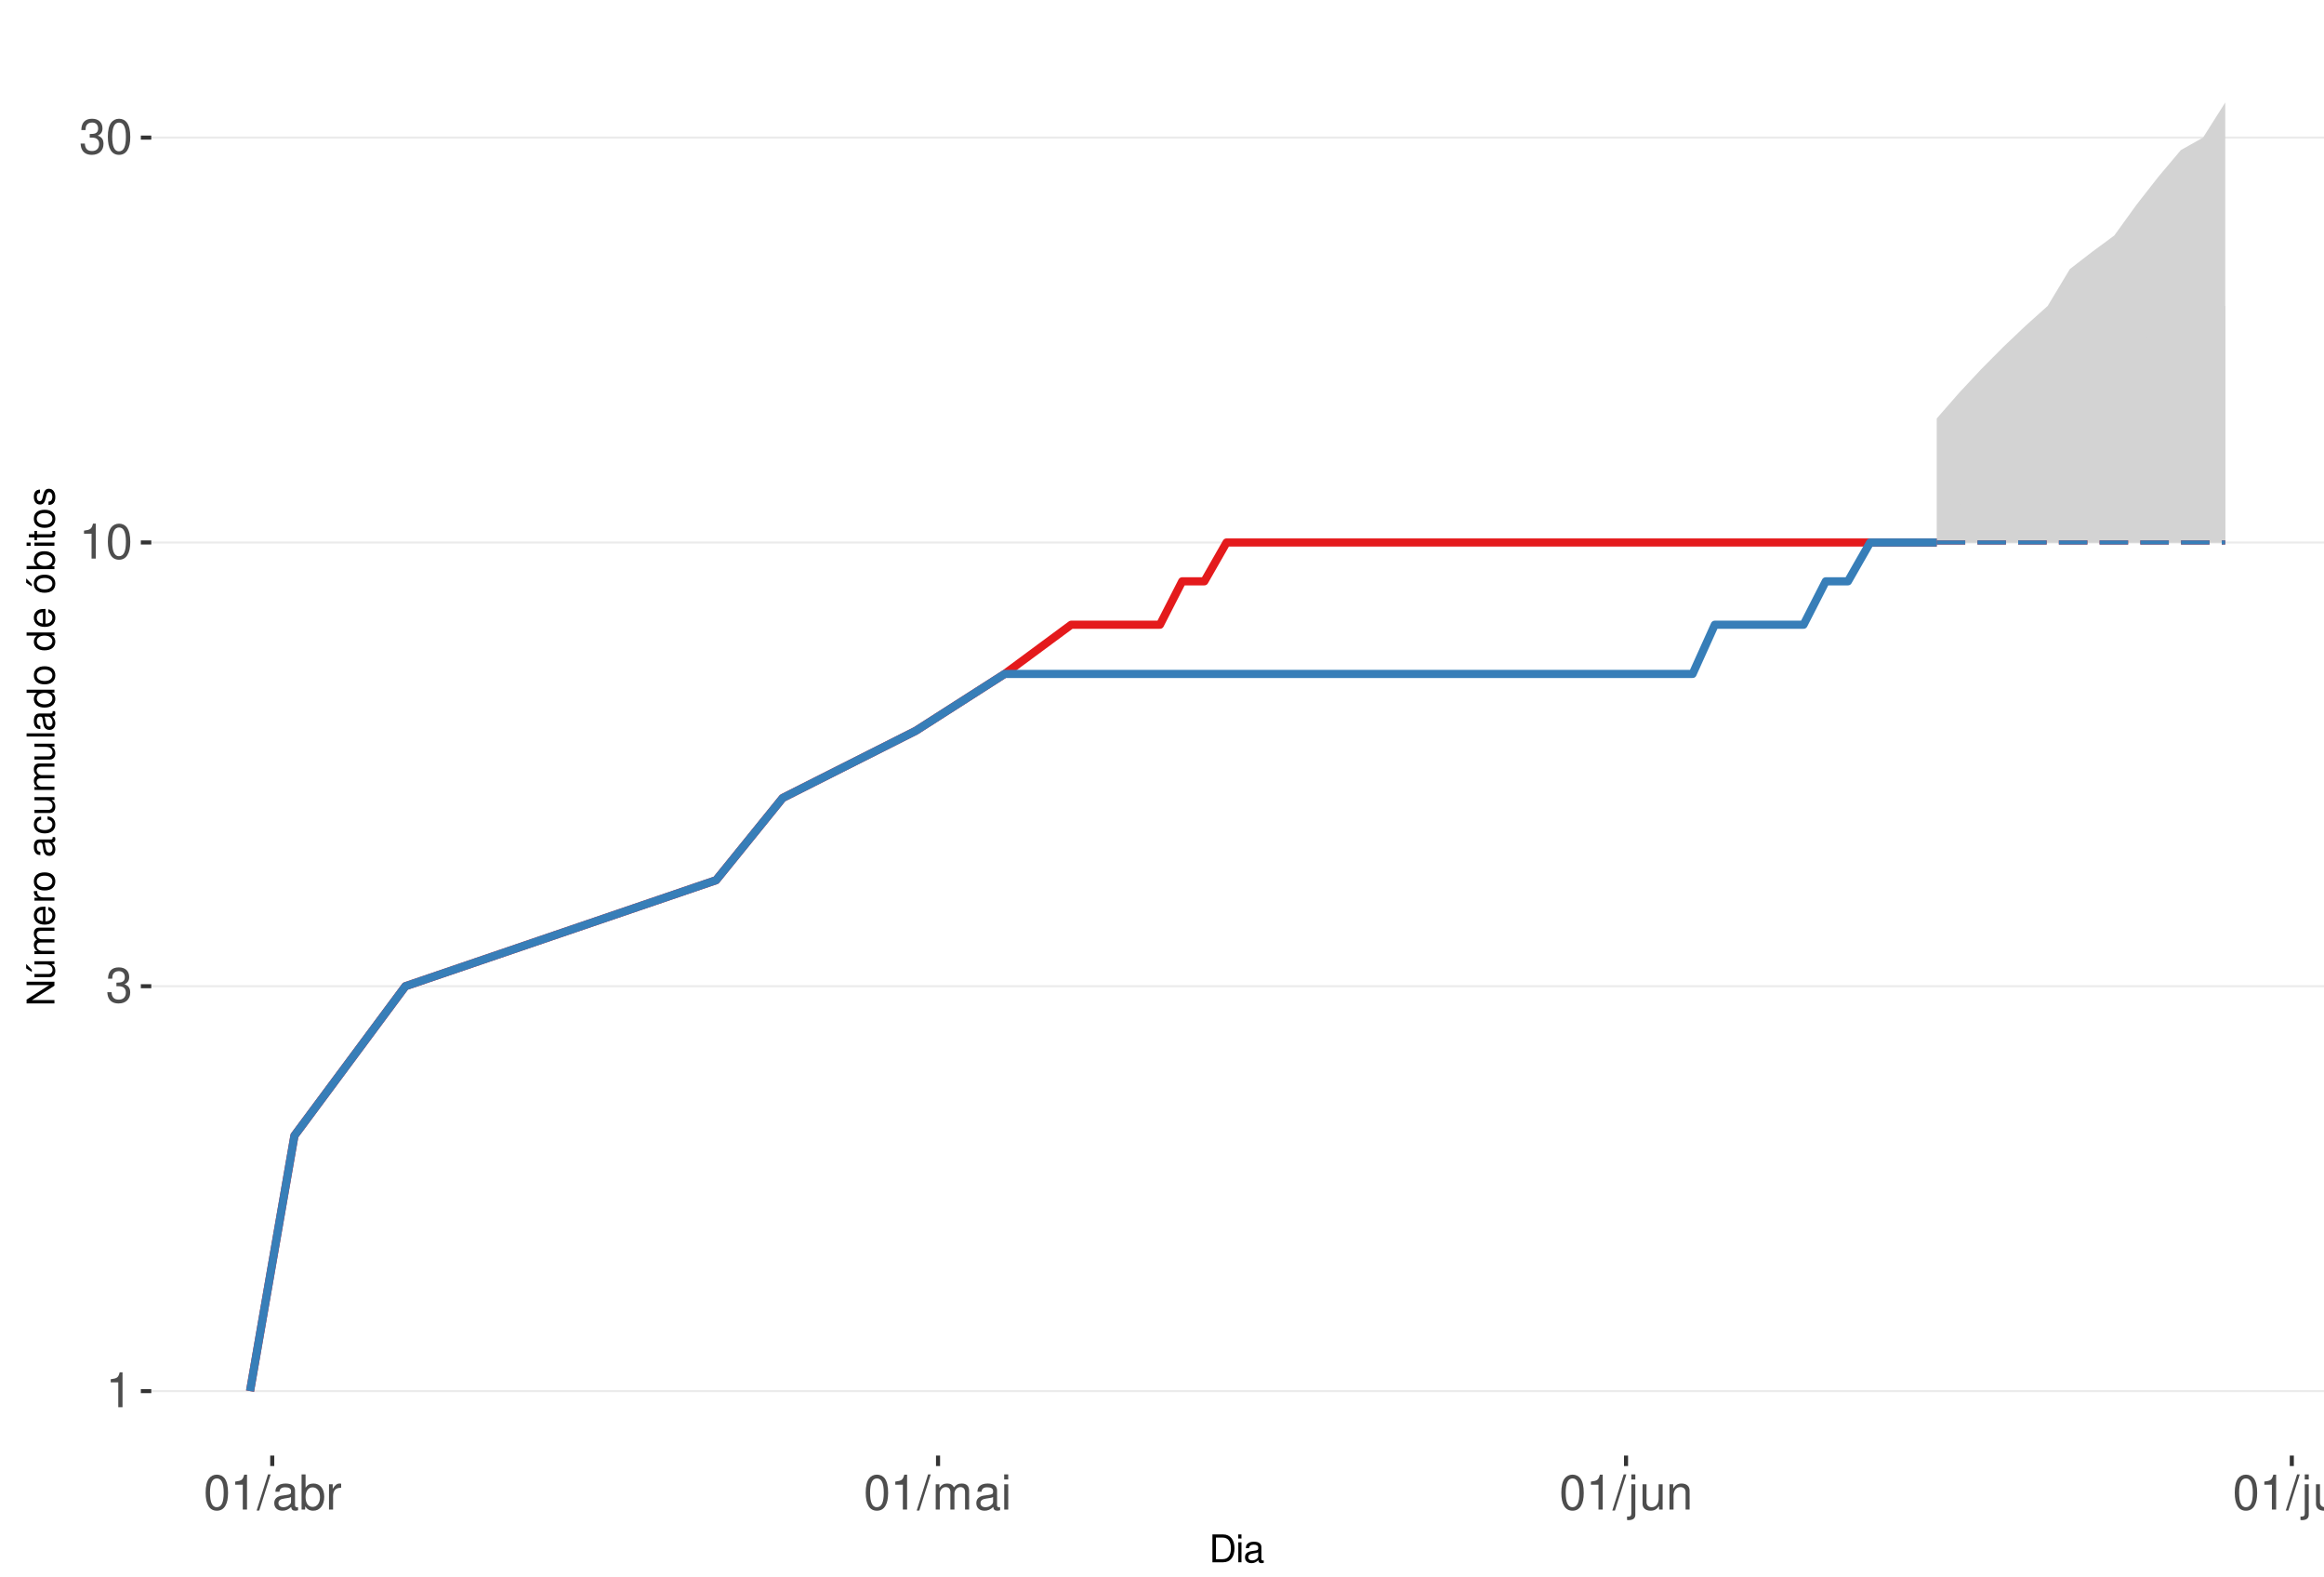
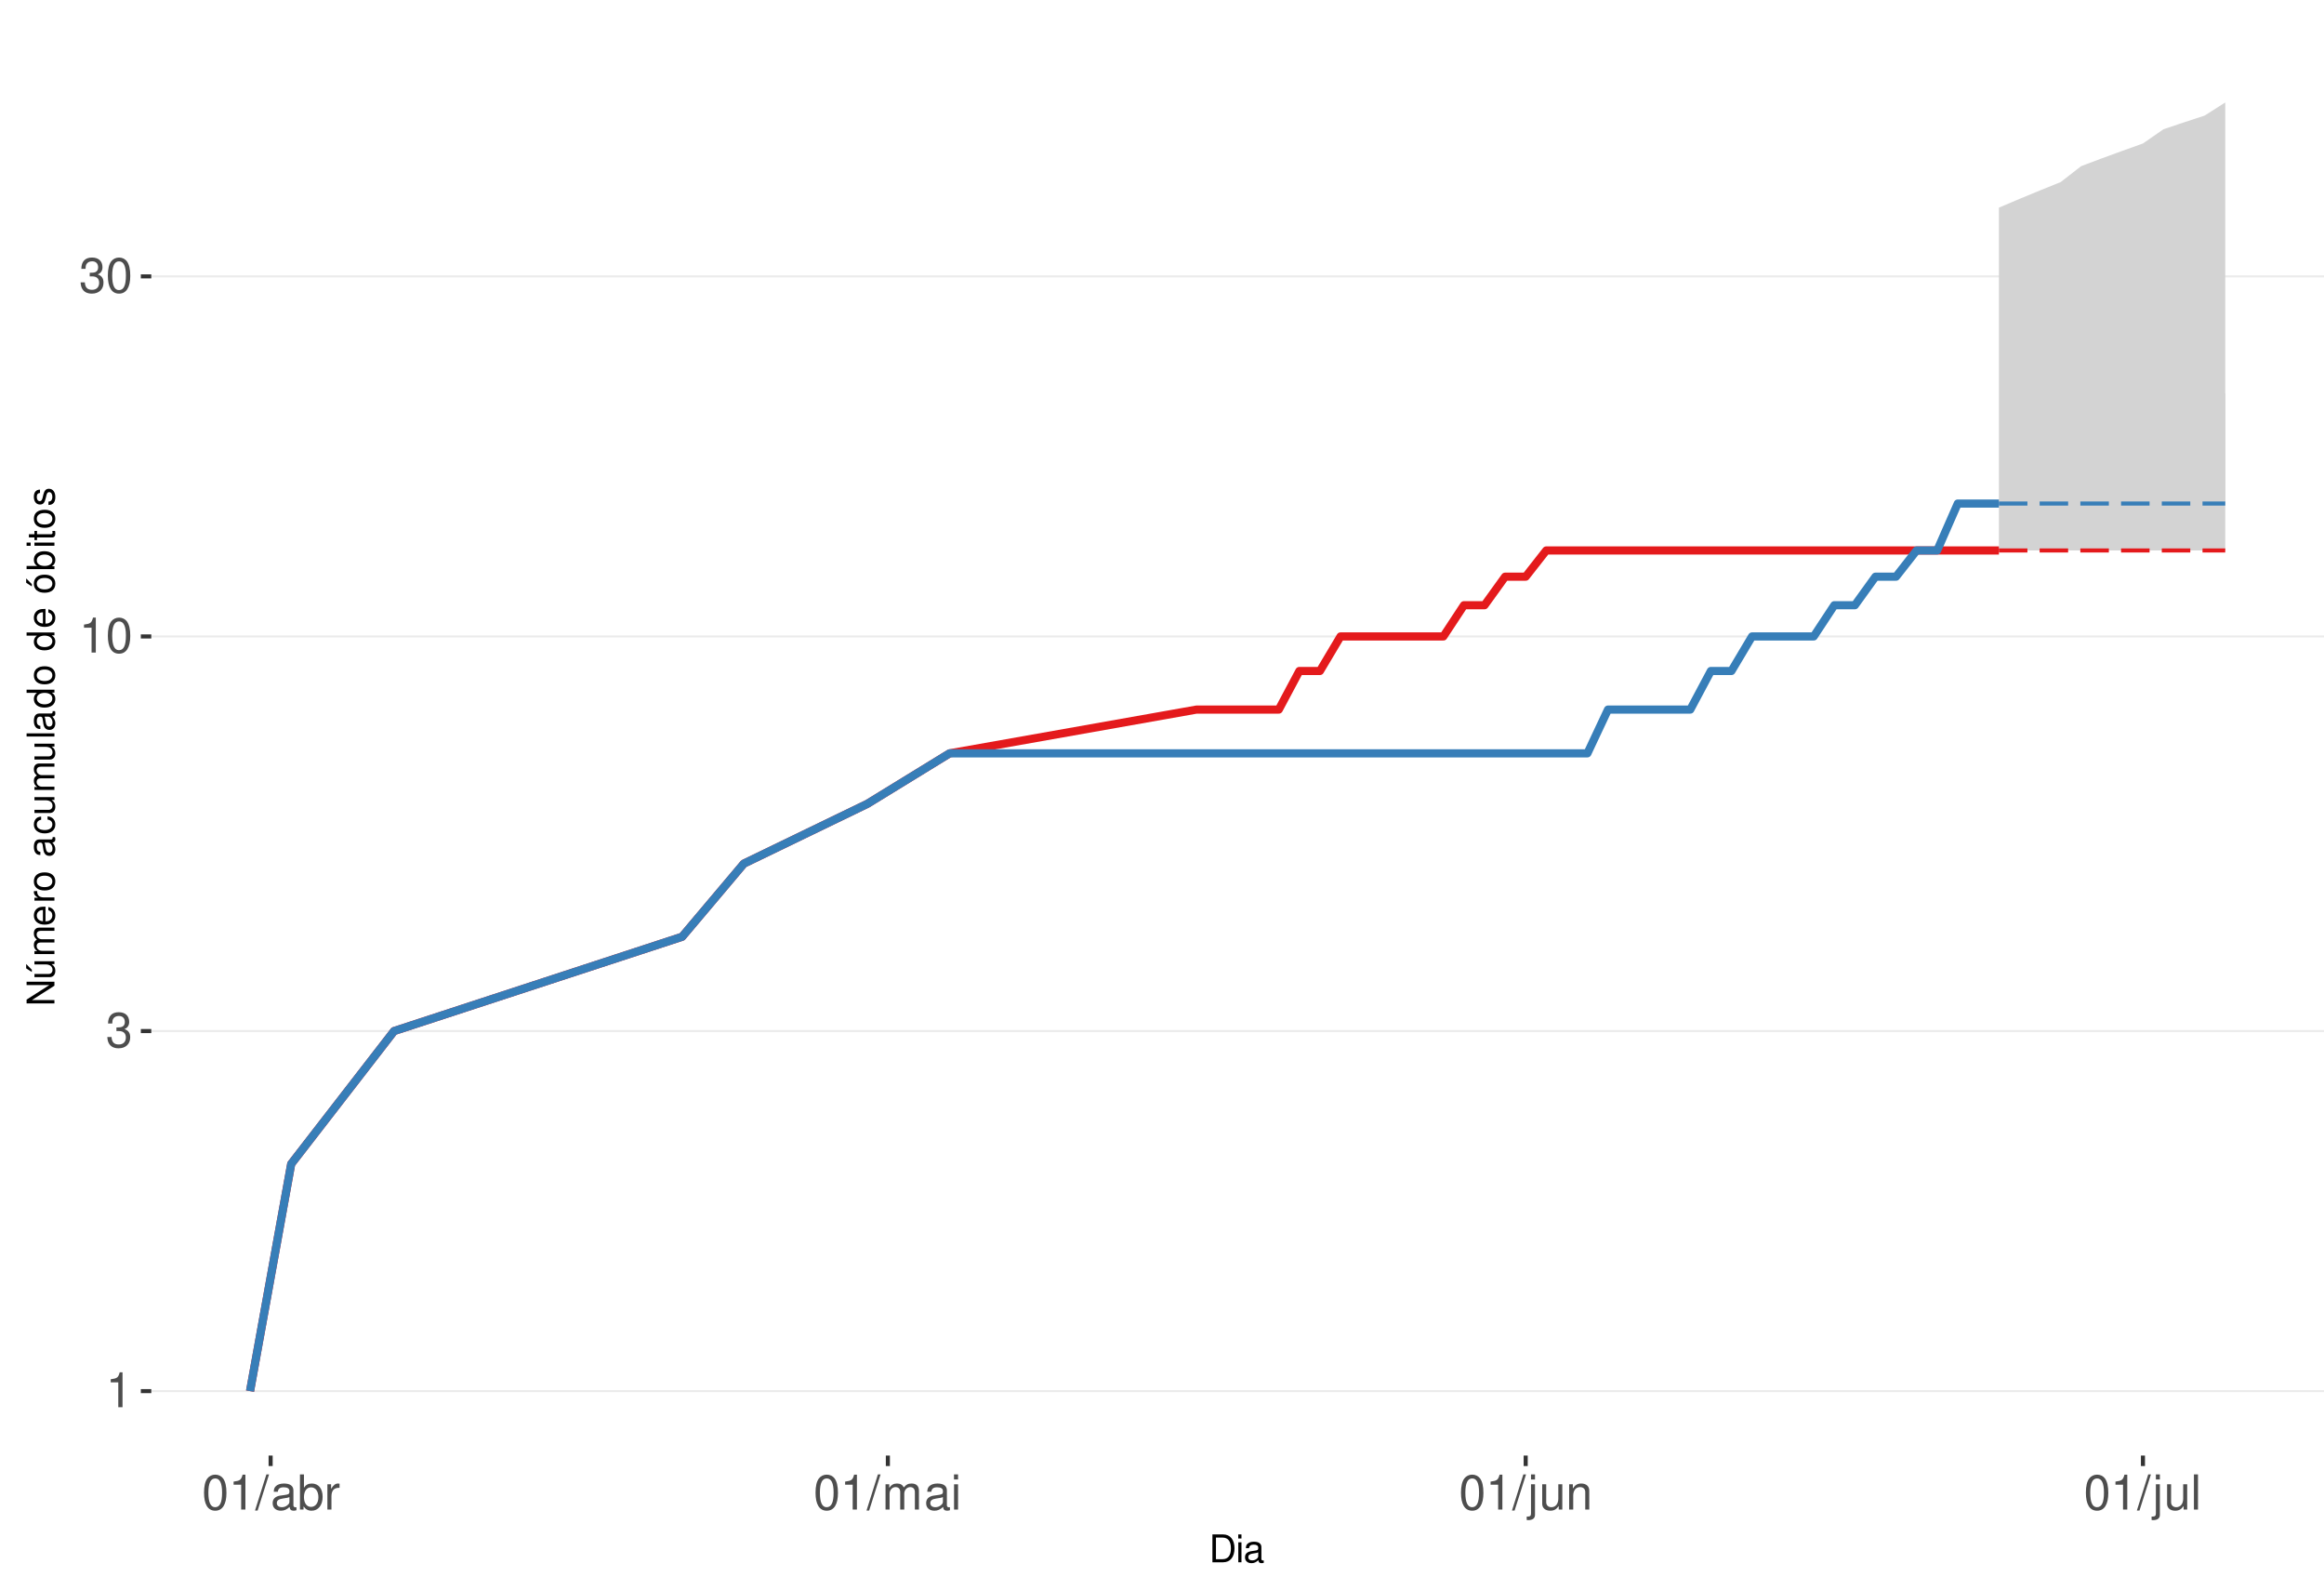
<svg xmlns="http://www.w3.org/2000/svg" xmlns:xlink="http://www.w3.org/1999/xlink" width="609pt" height="413pt" viewBox="0 0 609 413" version="1.1">
  <defs>
    <g>
      <symbol overflow="visible" id="glyph0-0">
        <path style="stroke:none;" d="" />
      </symbol>
      <symbol overflow="visible" id="glyph0-1">
        <path style="stroke:none;" d="M 3.281 -6.516 L 3.281 0 L 4.391 0 L 4.391 -9.156 L 3.656 -9.156 C 3.266 -7.75 3.016 -7.562 1.297 -7.328 L 1.297 -6.516 Z M 3.281 -6.516 " />
      </symbol>
      <symbol overflow="visible" id="glyph0-2">
        <path style="stroke:none;" d="M 2.797 -4.219 L 3.406 -4.219 C 4.625 -4.219 5.266 -3.641 5.266 -2.547 C 5.266 -1.391 4.562 -0.703 3.422 -0.703 C 2.188 -0.703 1.594 -1.312 1.516 -2.656 L 0.406 -2.656 C 0.453 -1.922 0.578 -1.438 0.797 -1.031 C 1.266 -0.156 2.141 0.297 3.359 0.297 C 5.219 0.297 6.406 -0.828 6.406 -2.562 C 6.406 -3.719 5.969 -4.359 4.891 -4.734 C 5.719 -5.078 6.141 -5.703 6.141 -6.625 C 6.141 -8.203 5.109 -9.156 3.406 -9.156 C 1.594 -9.156 0.625 -8.141 0.594 -6.203 L 1.703 -6.203 C 1.719 -6.766 1.766 -7.078 1.906 -7.359 C 2.172 -7.875 2.719 -8.172 3.422 -8.172 C 4.406 -8.172 5 -7.578 5 -6.594 C 5 -5.953 4.766 -5.562 4.281 -5.344 C 3.969 -5.219 3.562 -5.156 2.797 -5.156 Z M 2.797 -4.219 " />
      </symbol>
      <symbol overflow="visible" id="glyph0-3">
        <path style="stroke:none;" d="M 3.484 -9.156 C 2.641 -9.156 1.891 -8.766 1.422 -8.156 C 0.828 -7.344 0.547 -6.125 0.547 -4.422 C 0.547 -1.344 1.562 0.297 3.484 0.297 C 5.375 0.297 6.422 -1.344 6.422 -4.359 C 6.422 -6.125 6.141 -7.312 5.547 -8.156 C 5.078 -8.781 4.328 -9.156 3.484 -9.156 Z M 3.484 -8.156 C 4.688 -8.156 5.281 -6.938 5.281 -4.453 C 5.281 -1.844 4.703 -0.625 3.453 -0.625 C 2.281 -0.625 1.688 -1.891 1.688 -4.422 C 1.688 -6.938 2.281 -8.156 3.484 -8.156 Z M 3.484 -8.156 " />
      </symbol>
      <symbol overflow="visible" id="glyph0-4">
        <path style="stroke:none;" d="M 2.891 -9.219 L -0.094 0.25 L 0.594 0.25 L 3.594 -9.219 Z M 2.891 -9.219 " />
      </symbol>
      <symbol overflow="visible" id="glyph0-5">
        <path style="stroke:none;" d="M 6.766 -0.625 C 6.656 -0.594 6.609 -0.594 6.547 -0.594 C 6.172 -0.594 5.969 -0.781 5.969 -1.109 L 5.969 -5.016 C 5.969 -6.188 5.109 -6.828 3.484 -6.828 C 2.5 -6.828 1.734 -6.547 1.281 -6.047 C 0.969 -5.703 0.844 -5.328 0.828 -4.672 L 1.891 -4.672 C 1.969 -5.484 2.453 -5.844 3.438 -5.844 C 4.406 -5.844 4.922 -5.5 4.922 -4.859 L 4.922 -4.578 C 4.906 -4.125 4.688 -3.969 3.828 -3.844 C 2.328 -3.656 2.094 -3.609 1.703 -3.438 C 0.922 -3.109 0.531 -2.531 0.531 -1.672 C 0.531 -0.469 1.359 0.297 2.703 0.297 C 3.547 0.297 4.219 0 4.969 -0.688 C 5.031 0 5.359 0.297 6.047 0.297 C 6.281 0.297 6.422 0.266 6.766 0.172 Z M 4.922 -2.094 C 4.922 -1.734 4.828 -1.516 4.5 -1.234 C 4.078 -0.828 3.562 -0.625 2.938 -0.625 C 2.109 -0.625 1.625 -1.031 1.625 -1.703 C 1.625 -2.391 2.094 -2.75 3.234 -2.906 C 4.359 -3.062 4.562 -3.109 4.922 -3.281 Z M 4.922 -2.094 " />
      </symbol>
      <symbol overflow="visible" id="glyph0-6">
        <path style="stroke:none;" d="M 0.688 -9.219 L 0.688 0 L 1.625 0 L 1.625 -0.844 C 2.141 -0.078 2.812 0.297 3.734 0.297 C 5.484 0.297 6.625 -1.141 6.625 -3.344 C 6.625 -5.5 5.547 -6.828 3.781 -6.828 C 2.875 -6.828 2.234 -6.484 1.734 -5.734 L 1.734 -9.219 Z M 3.578 -5.828 C 4.766 -5.828 5.516 -4.812 5.516 -3.234 C 5.516 -1.719 4.734 -0.703 3.578 -0.703 C 2.453 -0.703 1.734 -1.703 1.734 -3.266 C 1.734 -4.828 2.453 -5.828 3.578 -5.828 Z M 3.578 -5.828 " />
      </symbol>
      <symbol overflow="visible" id="glyph0-7">
        <path style="stroke:none;" d="M 0.875 -6.625 L 0.875 0 L 1.938 0 L 1.938 -3.438 C 1.953 -5.031 2.609 -5.75 4.062 -5.703 L 4.062 -6.781 C 3.891 -6.812 3.781 -6.828 3.656 -6.828 C 2.969 -6.828 2.453 -6.422 1.844 -5.422 L 1.844 -6.625 Z M 0.875 -6.625 " />
      </symbol>
      <symbol overflow="visible" id="glyph0-8">
        <path style="stroke:none;" d="M 0.891 -6.625 L 0.891 0 L 1.953 0 L 1.953 -4.156 C 1.953 -5.125 2.641 -5.891 3.5 -5.891 C 4.297 -5.891 4.734 -5.422 4.734 -4.562 L 4.734 0 L 5.797 0 L 5.797 -4.156 C 5.797 -5.125 6.5 -5.891 7.359 -5.891 C 8.125 -5.891 8.578 -5.406 8.578 -4.562 L 8.578 0 L 9.641 0 L 9.641 -4.969 C 9.641 -6.156 8.953 -6.828 7.719 -6.828 C 6.828 -6.828 6.297 -6.562 5.688 -5.812 C 5.297 -6.516 4.766 -6.828 3.891 -6.828 C 3.016 -6.828 2.422 -6.5 1.859 -5.688 L 1.859 -6.625 Z M 0.891 -6.625 " />
      </symbol>
      <symbol overflow="visible" id="glyph0-9">
        <path style="stroke:none;" d="M 1.891 -6.625 L 0.844 -6.625 L 0.844 0 L 1.891 0 Z M 1.891 -9.219 L 0.828 -9.219 L 0.828 -7.891 L 1.891 -7.891 Z M 1.891 -9.219 " />
      </symbol>
      <symbol overflow="visible" id="glyph0-10">
        <path style="stroke:none;" d="M 0.891 -6.625 L 0.891 0.969 C 0.891 1.625 0.688 1.828 0.031 1.828 C -0.047 1.828 -0.094 1.828 -0.234 1.828 L -0.234 2.719 C -0.094 2.75 -0.031 2.766 0.125 2.766 C 1.312 2.766 1.938 2.297 1.938 1.375 L 1.938 -6.625 Z M 1.938 -9.219 L 0.891 -9.219 L 0.891 -7.891 L 1.938 -7.891 Z M 1.938 -9.219 " />
      </symbol>
      <symbol overflow="visible" id="glyph0-11">
        <path style="stroke:none;" d="M 6.094 0 L 6.094 -6.625 L 5.047 -6.625 L 5.047 -2.875 C 5.047 -1.516 4.344 -0.625 3.234 -0.625 C 2.406 -0.625 1.875 -1.141 1.875 -1.938 L 1.875 -6.625 L 0.828 -6.625 L 0.828 -1.516 C 0.828 -0.422 1.641 0.297 2.938 0.297 C 3.906 0.297 4.531 -0.047 5.156 -0.922 L 5.156 0 Z M 6.094 0 " />
      </symbol>
      <symbol overflow="visible" id="glyph0-12">
        <path style="stroke:none;" d="M 0.891 -6.625 L 0.891 0 L 1.953 0 L 1.953 -3.656 C 1.953 -5.016 2.656 -5.891 3.75 -5.891 C 4.578 -5.891 5.109 -5.391 5.109 -4.594 L 5.109 0 L 6.156 0 L 6.156 -5.016 C 6.156 -6.109 5.344 -6.828 4.062 -6.828 C 3.078 -6.828 2.438 -6.438 1.859 -5.516 L 1.859 -6.625 Z M 0.891 -6.625 " />
      </symbol>
      <symbol overflow="visible" id="glyph0-13">
        <path style="stroke:none;" d="M 1.922 -9.219 L 0.859 -9.219 L 0.859 0 L 1.922 0 Z M 1.922 -9.219 " />
      </symbol>
      <symbol overflow="visible" id="glyph1-0">
        <path style="stroke:none;" d="" />
      </symbol>
      <symbol overflow="visible" id="glyph1-1">
        <path style="stroke:none;" d="M 0.891 0 L 3.703 0 C 5.547 0 6.672 -1.375 6.672 -3.656 C 6.672 -5.906 5.547 -7.297 3.703 -7.297 L 0.891 -7.297 Z M 1.812 -0.812 L 1.812 -6.469 L 3.547 -6.469 C 4.984 -6.469 5.734 -5.5 5.734 -3.641 C 5.734 -1.797 4.984 -0.812 3.547 -0.812 Z M 1.812 -0.812 " />
      </symbol>
      <symbol overflow="visible" id="glyph1-2">
        <path style="stroke:none;" d="M 1.5 -5.234 L 0.672 -5.234 L 0.672 0 L 1.5 0 Z M 1.5 -7.297 L 0.656 -7.297 L 0.656 -6.234 L 1.5 -6.234 Z M 1.5 -7.297 " />
      </symbol>
      <symbol overflow="visible" id="glyph1-3">
        <path style="stroke:none;" d="M 5.344 -0.484 C 5.266 -0.469 5.219 -0.469 5.172 -0.469 C 4.875 -0.469 4.719 -0.625 4.719 -0.875 L 4.719 -3.953 C 4.719 -4.891 4.047 -5.391 2.75 -5.391 C 1.984 -5.391 1.375 -5.172 1.016 -4.781 C 0.766 -4.516 0.672 -4.203 0.656 -3.688 L 1.484 -3.688 C 1.562 -4.328 1.938 -4.625 2.719 -4.625 C 3.484 -4.625 3.891 -4.344 3.891 -3.844 L 3.891 -3.625 C 3.875 -3.266 3.703 -3.125 3.016 -3.047 C 1.844 -2.891 1.656 -2.844 1.344 -2.719 C 0.734 -2.453 0.422 -2 0.422 -1.312 C 0.422 -0.375 1.078 0.234 2.141 0.234 C 2.797 0.234 3.328 0 3.922 -0.547 C 3.984 0 4.234 0.234 4.781 0.234 C 4.953 0.234 5.062 0.203 5.344 0.141 Z M 3.891 -1.656 C 3.891 -1.375 3.812 -1.203 3.562 -0.969 C 3.219 -0.656 2.812 -0.5 2.312 -0.5 C 1.672 -0.5 1.297 -0.812 1.297 -1.344 C 1.297 -1.891 1.656 -2.172 2.547 -2.297 C 3.438 -2.422 3.609 -2.453 3.891 -2.594 Z M 3.891 -1.656 " />
      </symbol>
      <symbol overflow="visible" id="glyph2-0">
        <path style="stroke:none;" d="" />
      </symbol>
      <symbol overflow="visible" id="glyph2-1">
        <path style="stroke:none;" d="M -7.297 -6.453 L -7.297 -5.578 L -1.328 -5.578 L -7.297 -1.766 L -7.297 -0.766 L 0 -0.766 L 0 -1.641 L -5.906 -1.641 L 0 -5.406 L 0 -6.453 Z M -7.297 -6.453 " />
      </symbol>
      <symbol overflow="visible" id="glyph2-2">
        <path style="stroke:none;" d="M 0 -4.812 L -5.234 -4.812 L -5.234 -3.984 L -2.266 -3.984 C -1.203 -3.984 -0.5 -3.438 -0.5 -2.562 C -0.5 -1.906 -0.906 -1.484 -1.531 -1.484 L -5.234 -1.484 L -5.234 -0.656 L -1.203 -0.656 C -0.328 -0.656 0.234 -1.297 0.234 -2.312 C 0.234 -3.094 -0.047 -3.578 -0.734 -4.062 L 0 -4.062 Z M -7.406 -2.953 L -5.922 -2 L -5.922 -2.594 L -7.406 -4.094 Z M -7.406 -2.953 " />
      </symbol>
      <symbol overflow="visible" id="glyph2-3">
        <path style="stroke:none;" d="M -5.234 -0.703 L 0 -0.703 L 0 -1.547 L -3.297 -1.547 C -4.047 -1.547 -4.656 -2.094 -4.656 -2.766 C -4.656 -3.391 -4.281 -3.734 -3.609 -3.734 L 0 -3.734 L 0 -4.578 L -3.297 -4.578 C -4.047 -4.578 -4.656 -5.125 -4.656 -5.812 C -4.656 -6.422 -4.266 -6.781 -3.609 -6.781 L 0 -6.781 L 0 -7.625 L -3.938 -7.625 C -4.875 -7.625 -5.391 -7.078 -5.391 -6.094 C -5.391 -5.406 -5.188 -4.984 -4.594 -4.484 C -5.156 -4.188 -5.391 -3.766 -5.391 -3.078 C -5.391 -2.375 -5.125 -1.906 -4.5 -1.469 L -5.234 -1.469 Z M -5.234 -0.703 " />
      </symbol>
      <symbol overflow="visible" id="glyph2-4">
        <path style="stroke:none;" d="M -2.344 -5.125 C -3.141 -5.125 -3.625 -5.062 -4.016 -4.922 C -4.875 -4.578 -5.391 -3.781 -5.391 -2.797 C -5.391 -1.344 -4.281 -0.406 -2.547 -0.406 C -0.812 -0.406 0.234 -1.297 0.234 -2.781 C 0.234 -3.984 -0.453 -4.812 -1.594 -5.016 L -1.594 -4.188 C -0.906 -3.953 -0.547 -3.484 -0.547 -2.812 C -0.547 -2.281 -0.781 -1.828 -1.219 -1.547 C -1.516 -1.344 -1.812 -1.281 -2.344 -1.266 Z M -3.016 -1.297 C -3.984 -1.359 -4.625 -1.953 -4.625 -2.797 C -4.625 -3.641 -3.953 -4.234 -3.016 -4.234 Z M -3.016 -1.297 " />
      </symbol>
      <symbol overflow="visible" id="glyph2-5">
        <path style="stroke:none;" d="M -5.234 -0.688 L 0 -0.688 L 0 -1.531 L -2.719 -1.531 C -3.984 -1.547 -4.547 -2.062 -4.516 -3.203 L -5.359 -3.203 C -5.375 -3.062 -5.391 -2.984 -5.391 -2.891 C -5.391 -2.344 -5.062 -1.938 -4.297 -1.453 L -5.234 -1.453 Z M -5.234 -0.688 " />
      </symbol>
      <symbol overflow="visible" id="glyph2-6">
        <path style="stroke:none;" d="M -5.391 -2.719 C -5.391 -1.234 -4.344 -0.359 -2.578 -0.359 C -0.812 -0.359 0.234 -1.234 0.234 -2.734 C 0.234 -4.203 -0.812 -5.094 -2.547 -5.094 C -4.359 -5.094 -5.391 -4.234 -5.391 -2.719 Z M -4.625 -2.734 C -4.625 -3.672 -3.844 -4.234 -2.547 -4.234 C -1.312 -4.234 -0.547 -3.656 -0.547 -2.734 C -0.547 -1.797 -1.312 -1.234 -2.578 -1.234 C -3.844 -1.234 -4.625 -1.797 -4.625 -2.734 Z M -4.625 -2.734 " />
      </symbol>
      <symbol overflow="visible" id="glyph2-7">
        <path style="stroke:none;" d="" />
      </symbol>
      <symbol overflow="visible" id="glyph2-8">
        <path style="stroke:none;" d="M -0.484 -5.344 C -0.469 -5.266 -0.469 -5.219 -0.469 -5.172 C -0.469 -4.875 -0.625 -4.719 -0.875 -4.719 L -3.953 -4.719 C -4.891 -4.719 -5.391 -4.047 -5.391 -2.75 C -5.391 -1.984 -5.172 -1.375 -4.781 -1.016 C -4.516 -0.766 -4.203 -0.672 -3.688 -0.656 L -3.688 -1.484 C -4.328 -1.562 -4.625 -1.938 -4.625 -2.719 C -4.625 -3.484 -4.344 -3.891 -3.844 -3.891 L -3.625 -3.891 C -3.266 -3.875 -3.125 -3.703 -3.047 -3.016 C -2.891 -1.844 -2.844 -1.656 -2.719 -1.344 C -2.453 -0.734 -2 -0.422 -1.312 -0.422 C -0.375 -0.422 0.234 -1.078 0.234 -2.141 C 0.234 -2.797 0 -3.328 -0.547 -3.922 C 0 -3.984 0.234 -4.234 0.234 -4.781 C 0.234 -4.953 0.203 -5.062 0.141 -5.344 Z M -1.656 -3.891 C -1.375 -3.891 -1.203 -3.812 -0.969 -3.562 C -0.656 -3.219 -0.5 -2.812 -0.5 -2.312 C -0.5 -1.672 -0.812 -1.297 -1.344 -1.297 C -1.891 -1.297 -2.172 -1.656 -2.297 -2.547 C -2.422 -3.438 -2.453 -3.609 -2.594 -3.891 Z M -1.656 -3.891 " />
      </symbol>
      <symbol overflow="visible" id="glyph2-9">
        <path style="stroke:none;" d="M -3.484 -4.703 C -3.984 -4.672 -4.312 -4.562 -4.609 -4.359 C -5.094 -4 -5.391 -3.375 -5.391 -2.641 C -5.391 -1.219 -4.266 -0.312 -2.531 -0.312 C -0.844 -0.312 0.234 -1.203 0.234 -2.625 C 0.234 -3.875 -0.516 -4.672 -1.797 -4.766 L -1.797 -3.938 C -0.953 -3.797 -0.547 -3.359 -0.547 -2.656 C -0.547 -1.734 -1.297 -1.188 -2.531 -1.188 C -3.844 -1.188 -4.625 -1.719 -4.625 -2.625 C -4.625 -3.328 -4.203 -3.766 -3.484 -3.875 Z M -3.484 -4.703 " />
      </symbol>
      <symbol overflow="visible" id="glyph2-10">
        <path style="stroke:none;" d="M 0 -4.812 L -5.234 -4.812 L -5.234 -3.984 L -2.266 -3.984 C -1.203 -3.984 -0.5 -3.438 -0.5 -2.562 C -0.5 -1.906 -0.906 -1.484 -1.531 -1.484 L -5.234 -1.484 L -5.234 -0.656 L -1.203 -0.656 C -0.328 -0.656 0.234 -1.297 0.234 -2.312 C 0.234 -3.094 -0.047 -3.578 -0.734 -4.062 L 0 -4.062 Z M 0 -4.812 " />
      </symbol>
      <symbol overflow="visible" id="glyph2-11">
        <path style="stroke:none;" d="M -7.297 -1.516 L -7.297 -0.688 L 0 -0.688 L 0 -1.516 Z M -7.297 -1.516 " />
      </symbol>
      <symbol overflow="visible" id="glyph2-12">
        <path style="stroke:none;" d="M -7.297 -4.953 L -7.297 -4.125 L -4.578 -4.125 C -5.109 -3.766 -5.391 -3.203 -5.391 -2.516 C -5.391 -1.156 -4.297 -0.266 -2.625 -0.266 C -0.859 -0.266 0.234 -1.125 0.234 -2.547 C 0.234 -3.266 -0.047 -3.766 -0.688 -4.203 L 0 -4.203 L 0 -4.953 Z M -4.609 -2.656 C -4.609 -3.547 -3.812 -4.125 -2.562 -4.125 C -1.344 -4.125 -0.547 -3.547 -0.547 -2.656 C -0.547 -1.734 -1.359 -1.125 -2.578 -1.125 C -3.797 -1.125 -4.609 -1.734 -4.609 -2.656 Z M -4.609 -2.656 " />
      </symbol>
      <symbol overflow="visible" id="glyph2-13">
        <path style="stroke:none;" d="M -5.391 -2.719 C -5.391 -1.234 -4.344 -0.359 -2.578 -0.359 C -0.812 -0.359 0.234 -1.234 0.234 -2.734 C 0.234 -4.203 -0.812 -5.094 -2.547 -5.094 C -4.359 -5.094 -5.391 -4.234 -5.391 -2.719 Z M -4.625 -2.734 C -4.625 -3.672 -3.844 -4.234 -2.547 -4.234 C -1.312 -4.234 -0.547 -3.656 -0.547 -2.734 C -0.547 -1.797 -1.312 -1.234 -2.578 -1.234 C -3.844 -1.234 -4.625 -1.797 -4.625 -2.734 Z M -7.406 -2.984 L -5.922 -2.016 L -5.922 -2.625 L -7.406 -4.109 Z M -7.406 -2.984 " />
      </symbol>
      <symbol overflow="visible" id="glyph2-14">
        <path style="stroke:none;" d="M -7.297 -0.547 L 0 -0.547 L 0 -1.297 L -0.672 -1.297 C -0.062 -1.688 0.234 -2.219 0.234 -2.953 C 0.234 -4.328 -0.906 -5.234 -2.641 -5.234 C -4.344 -5.234 -5.391 -4.375 -5.391 -2.984 C -5.391 -2.266 -5.125 -1.766 -4.531 -1.375 L -7.297 -1.375 Z M -4.609 -2.828 C -4.609 -3.766 -3.797 -4.359 -2.547 -4.359 C -1.359 -4.359 -0.547 -3.734 -0.547 -2.828 C -0.547 -1.938 -1.344 -1.375 -2.578 -1.375 C -3.812 -1.375 -4.609 -1.938 -4.609 -2.828 Z M -4.609 -2.828 " />
      </symbol>
      <symbol overflow="visible" id="glyph2-15">
        <path style="stroke:none;" d="M -5.234 -1.5 L -5.234 -0.672 L 0 -0.672 L 0 -1.5 Z M -7.297 -1.5 L -7.297 -0.656 L -6.234 -0.656 L -6.234 -1.5 Z M -7.297 -1.5 " />
      </symbol>
      <symbol overflow="visible" id="glyph2-16">
        <path style="stroke:none;" d="M -5.234 -2.547 L -5.234 -1.688 L -6.688 -1.688 L -6.688 -0.844 L -5.234 -0.844 L -5.234 -0.141 L -4.562 -0.141 L -4.562 -0.844 L -0.594 -0.844 C -0.062 -0.844 0.234 -1.203 0.234 -1.859 C 0.234 -2.078 0.203 -2.266 0.156 -2.547 L -0.547 -2.547 C -0.516 -2.422 -0.5 -2.312 -0.5 -2.141 C -0.5 -1.781 -0.594 -1.688 -0.969 -1.688 L -4.562 -1.688 L -4.562 -2.547 Z M -5.234 -2.547 " />
      </symbol>
      <symbol overflow="visible" id="glyph2-17">
        <path style="stroke:none;" d="M -3.781 -4.375 C -4.812 -4.375 -5.391 -3.688 -5.391 -2.484 C -5.391 -1.266 -4.766 -0.469 -3.797 -0.469 C -2.969 -0.469 -2.578 -0.891 -2.281 -2.125 L -2.094 -2.906 C -1.953 -3.484 -1.734 -3.719 -1.375 -3.719 C -0.875 -3.719 -0.547 -3.234 -0.547 -2.5 C -0.547 -2.047 -0.672 -1.672 -0.891 -1.453 C -1.047 -1.328 -1.188 -1.266 -1.562 -1.219 L -1.562 -0.344 C -0.344 -0.375 0.234 -1.062 0.234 -2.438 C 0.234 -3.75 -0.422 -4.594 -1.438 -4.594 C -2.203 -4.594 -2.641 -4.156 -2.891 -3.109 L -3.078 -2.312 C -3.234 -1.625 -3.453 -1.344 -3.828 -1.344 C -4.312 -1.344 -4.625 -1.766 -4.625 -2.453 C -4.625 -3.125 -4.328 -3.484 -3.781 -3.5 Z M -3.781 -4.375 " />
      </symbol>
    </g>
    <clipPath id="clip1">
      <path d="M 39.645 9.961 L 609 9.961 L 609 381.328 L 39.645 381.328 Z M 39.645 9.961 " />
    </clipPath>
    <clipPath id="clip2">
      <path d="M 39.645 364 L 609 364 L 609 365 L 39.645 365 Z M 39.645 364 " />
    </clipPath>
    <clipPath id="clip3">
-       <path d="M 39.645 258 L 609 258 L 609 259 L 39.645 259 Z M 39.645 258 " />
+       <path d="M 39.645 269 L 609 269 L 609 271 L 39.645 271 Z M 39.645 269 " />
    </clipPath>
    <clipPath id="clip4">
-       <path d="M 39.645 141 L 609 141 L 609 143 L 39.645 143 Z M 39.645 141 " />
+       <path d="M 39.645 166 L 609 166 L 609 168 L 39.645 168 Z M 39.645 166 " />
    </clipPath>
    <clipPath id="clip5">
-       <path d="M 39.645 35 L 609 35 L 609 37 L 39.645 37 Z M 39.645 35 " />
+       <path d="M 39.645 72 L 609 72 L 609 73 L 39.645 73 Z M 39.645 72 " />
    </clipPath>
  </defs>
  <g id="surface245">
    <rect x="0" y="0" width="609" height="413" style="fill:rgb(100%,100%,100%);fill-opacity:1;stroke:none;" />
    <rect x="0" y="0" width="609" height="413" style="fill:rgb(100%,100%,100%);fill-opacity:1;stroke:none;" />
    <path style="fill:none;stroke-width:1.067;stroke-linecap:round;stroke-linejoin:round;stroke:rgb(100%,100%,100%);stroke-opacity:1;stroke-miterlimit:10;" d="M 0 413 L 609 413 L 609 0 L 0 0 Z M 0 413 " />
    <g clip-path="url(#clip1)" clip-rule="nonzero">
      <path style=" stroke:none;fill-rule:nonzero;fill:rgb(100%,100%,100%);fill-opacity:1;" d="M 39.645 381.328 L 609 381.328 L 609 9.961 L 39.645 9.961 Z M 39.645 381.328 " />
    </g>
    <g clip-path="url(#clip2)" clip-rule="nonzero">
      <path style="fill:none;stroke-width:0.533;stroke-linecap:butt;stroke-linejoin:round;stroke:rgb(92.157%,92.157%,92.157%);stroke-opacity:1;stroke-miterlimit:10;" d="M 39.645 364.449 L 609 364.449 " />
    </g>
    <g clip-path="url(#clip3)" clip-rule="nonzero">
-       <path style="fill:none;stroke-width:0.533;stroke-linecap:butt;stroke-linejoin:round;stroke:rgb(92.157%,92.157%,92.157%);stroke-opacity:1;stroke-miterlimit:10;" d="M 39.645 258.371 L 609 258.371 " />
+       <path style="fill:none;stroke-width:0.533;stroke-linecap:butt;stroke-linejoin:round;stroke:rgb(92.157%,92.157%,92.157%);stroke-opacity:1;stroke-miterlimit:10;" d="M 39.645 270.117 L 609 270.117 " />
    </g>
    <g clip-path="url(#clip4)" clip-rule="nonzero">
-       <path style="fill:none;stroke-width:0.533;stroke-linecap:butt;stroke-linejoin:round;stroke:rgb(92.157%,92.157%,92.157%);stroke-opacity:1;stroke-miterlimit:10;" d="M 39.645 142.121 L 609 142.121 " />
+       <path style="fill:none;stroke-width:0.533;stroke-linecap:butt;stroke-linejoin:round;stroke:rgb(92.157%,92.157%,92.157%);stroke-opacity:1;stroke-miterlimit:10;" d="M 39.645 166.738 L 609 166.738 " />
    </g>
    <g clip-path="url(#clip5)" clip-rule="nonzero">
-       <path style="fill:none;stroke-width:0.533;stroke-linecap:butt;stroke-linejoin:round;stroke:rgb(92.157%,92.157%,92.157%);stroke-opacity:1;stroke-miterlimit:10;" d="M 39.645 36.047 L 609 36.047 " />
-     </g>
-     <path style=" stroke:none;fill-rule:nonzero;fill:rgb(82.745%,82.745%,82.745%);fill-opacity:1;" d="M 507.516 109.633 L 513.332 102.973 L 519.148 96.742 L 524.965 90.887 L 530.777 85.367 L 536.594 80.148 L 542.41 70.484 L 548.227 65.992 L 554.043 61.699 L 559.859 53.648 L 565.672 46.219 L 571.488 39.32 L 577.305 36.047 L 583.121 26.844 L 583.121 142.121 L 507.516 142.121 Z M 507.516 109.633 " />
-     <path style=" stroke:none;fill-rule:nonzero;fill:rgb(82.745%,82.745%,82.745%);fill-opacity:1;" d="M 507.516 142.121 L 513.332 132.918 L 519.148 124.52 L 524.965 124.52 L 530.777 116.789 L 536.594 109.633 L 542.41 102.973 L 548.227 96.742 L 554.043 90.887 L 559.859 90.887 L 565.672 85.367 L 571.488 85.367 L 577.305 80.148 L 583.121 80.148 L 583.121 142.121 Z M 507.516 142.121 " />
-     <path style="fill:none;stroke-width:2.134;stroke-linecap:butt;stroke-linejoin:round;stroke:rgb(89.412%,10.196%,10.98%);stroke-opacity:1;stroke-miterlimit:10;" d="M 65.523 364.449 L 77.156 297.523 L 106.234 258.371 L 187.652 230.594 L 205.102 209.051 L 239.996 191.445 L 263.258 176.562 L 280.703 163.668 L 303.969 163.668 L 309.785 152.297 L 315.598 152.297 L 321.414 142.121 L 507.516 142.121 " />
-     <path style="fill:none;stroke-width:1.067;stroke-linecap:butt;stroke-linejoin:round;stroke:rgb(89.412%,10.196%,10.98%);stroke-opacity:1;stroke-dasharray:7.469,3.201;stroke-miterlimit:10;" d="M 507.516 142.121 L 583.121 142.121 " />
-     <path style="fill:none;stroke-width:2.134;stroke-linecap:butt;stroke-linejoin:round;stroke:rgb(21.569%,49.412%,72.157%);stroke-opacity:1;stroke-miterlimit:10;" d="M 65.523 364.449 L 77.156 297.523 L 106.234 258.371 L 187.652 230.594 L 205.102 209.051 L 239.996 191.445 L 263.258 176.562 L 443.543 176.562 L 449.359 163.668 L 472.621 163.668 L 478.438 152.297 L 484.254 152.297 L 490.07 142.121 L 507.516 142.121 " />
-     <path style="fill:none;stroke-width:1.067;stroke-linecap:butt;stroke-linejoin:round;stroke:rgb(21.569%,49.412%,72.157%);stroke-opacity:1;stroke-dasharray:7.469,3.201;stroke-miterlimit:10;" d="M 507.516 142.121 L 583.121 142.121 " />
+       <path style="fill:none;stroke-width:0.533;stroke-linecap:butt;stroke-linejoin:round;stroke:rgb(92.157%,92.157%,92.157%);stroke-opacity:1;stroke-miterlimit:10;" d="M 39.645 72.406 L 609 72.406 " />
+     </g>
+     <path style=" stroke:none;fill-rule:nonzero;fill:rgb(82.745%,82.745%,82.745%);fill-opacity:1;" d="M 523.812 54.398 L 529.203 52.109 L 534.594 49.879 L 539.988 47.703 L 545.379 43.516 L 550.77 41.492 L 556.164 39.52 L 561.555 37.59 L 566.945 33.855 L 572.336 32.047 L 577.73 30.277 L 583.121 26.844 L 583.121 144.211 L 523.812 144.211 Z M 523.812 54.398 " />
+     <path style=" stroke:none;fill-rule:nonzero;fill:rgb(82.745%,82.745%,82.745%);fill-opacity:1;" d="M 523.812 131.922 L 529.203 126.379 L 534.594 126.379 L 539.988 121.176 L 545.379 116.266 L 550.77 116.266 L 556.164 111.625 L 561.555 111.625 L 566.945 107.219 L 572.336 107.219 L 577.73 103.031 L 583.121 103.031 L 583.121 131.922 Z M 523.812 131.922 " />
+     <path style="fill:none;stroke-width:2.134;stroke-linecap:butt;stroke-linejoin:round;stroke:rgb(89.412%,10.196%,10.98%);stroke-opacity:1;stroke-miterlimit:10;" d="M 65.523 364.449 L 76.309 304.93 L 103.266 270.117 L 178.75 245.414 L 194.922 226.254 L 227.273 210.598 L 248.84 197.363 L 313.539 185.898 L 335.105 185.898 L 340.496 175.785 L 345.891 175.785 L 351.281 166.738 L 378.238 166.738 L 383.629 158.555 L 389.023 158.555 L 394.414 151.082 L 399.805 151.082 L 405.195 144.211 L 523.812 144.211 " />
+     <path style="fill:none;stroke-width:1.067;stroke-linecap:butt;stroke-linejoin:round;stroke:rgb(89.412%,10.196%,10.98%);stroke-opacity:1;stroke-dasharray:7.469,3.201;stroke-miterlimit:10;" d="M 523.812 144.211 L 583.121 144.211 " />
+     <path style="fill:none;stroke-width:2.134;stroke-linecap:butt;stroke-linejoin:round;stroke:rgb(21.569%,49.412%,72.157%);stroke-opacity:1;stroke-miterlimit:10;" d="M 65.523 364.449 L 76.309 304.93 L 103.266 270.117 L 178.75 245.414 L 194.922 226.254 L 227.273 210.598 L 248.84 197.363 L 415.98 197.363 L 421.371 185.898 L 442.938 185.898 L 448.328 175.785 L 453.723 175.785 L 459.113 166.738 L 475.289 166.738 L 480.68 158.555 L 486.07 158.555 L 491.461 151.082 L 496.855 151.082 L 502.246 144.211 L 507.637 144.211 L 513.027 131.922 L 523.812 131.922 " />
+     <path style="fill:none;stroke-width:1.067;stroke-linecap:butt;stroke-linejoin:round;stroke:rgb(21.569%,49.412%,72.157%);stroke-opacity:1;stroke-dasharray:7.469,3.201;stroke-miterlimit:10;" d="M 523.812 131.922 L 583.121 131.922 " />
    <g style="fill:rgb(30.196%,30.196%,30.196%);fill-opacity:1;">
      <use xlink:href="#glyph0-1" x="27.715" y="368.671" />
    </g>
    <g style="fill:rgb(30.196%,30.196%,30.196%);fill-opacity:1;">
-       <use xlink:href="#glyph0-2" x="27.715" y="262.593" />
-     </g>
-     <g style="fill:rgb(30.196%,30.196%,30.196%);fill-opacity:1;">
-       <use xlink:href="#glyph0-1" x="20.715" y="146.343" />
-       <use xlink:href="#glyph0-3" x="27.715" y="146.343" />
-     </g>
-     <g style="fill:rgb(30.196%,30.196%,30.196%);fill-opacity:1;">
-       <use xlink:href="#glyph0-2" x="20.715" y="40.269" />
-       <use xlink:href="#glyph0-3" x="27.715" y="40.269" />
+       <use xlink:href="#glyph0-2" x="27.715" y="274.339" />
+     </g>
+     <g style="fill:rgb(30.196%,30.196%,30.196%);fill-opacity:1;">
+       <use xlink:href="#glyph0-1" x="20.715" y="170.96" />
+       <use xlink:href="#glyph0-3" x="27.715" y="170.96" />
+     </g>
+     <g style="fill:rgb(30.196%,30.196%,30.196%);fill-opacity:1;">
+       <use xlink:href="#glyph0-2" x="20.715" y="76.628" />
+       <use xlink:href="#glyph0-3" x="27.715" y="76.628" />
    </g>
    <path style="fill:none;stroke-width:1.067;stroke-linecap:butt;stroke-linejoin:round;stroke:rgb(20%,20%,20%);stroke-opacity:1;stroke-miterlimit:10;" d="M 36.906 364.449 L 39.645 364.449 " />
-     <path style="fill:none;stroke-width:1.067;stroke-linecap:butt;stroke-linejoin:round;stroke:rgb(20%,20%,20%);stroke-opacity:1;stroke-miterlimit:10;" d="M 36.906 258.371 L 39.645 258.371 " />
-     <path style="fill:none;stroke-width:1.067;stroke-linecap:butt;stroke-linejoin:round;stroke:rgb(20%,20%,20%);stroke-opacity:1;stroke-miterlimit:10;" d="M 36.906 142.121 L 39.645 142.121 " />
-     <path style="fill:none;stroke-width:1.067;stroke-linecap:butt;stroke-linejoin:round;stroke:rgb(20%,20%,20%);stroke-opacity:1;stroke-miterlimit:10;" d="M 36.906 36.047 L 39.645 36.047 " />
-     <path style="fill:none;stroke-width:1.067;stroke-linecap:butt;stroke-linejoin:round;stroke:rgb(20%,20%,20%);stroke-opacity:1;stroke-miterlimit:10;" d="M 71.34 384.07 L 71.34 381.328 " />
-     <path style="fill:none;stroke-width:1.067;stroke-linecap:butt;stroke-linejoin:round;stroke:rgb(20%,20%,20%);stroke-opacity:1;stroke-miterlimit:10;" d="M 245.812 384.07 L 245.812 381.328 " />
-     <path style="fill:none;stroke-width:1.067;stroke-linecap:butt;stroke-linejoin:round;stroke:rgb(20%,20%,20%);stroke-opacity:1;stroke-miterlimit:10;" d="M 426.098 384.07 L 426.098 381.328 " />
-     <path style="fill:none;stroke-width:1.067;stroke-linecap:butt;stroke-linejoin:round;stroke:rgb(20%,20%,20%);stroke-opacity:1;stroke-miterlimit:10;" d="M 600.566 384.07 L 600.566 381.328 " />
-     <g style="fill:rgb(30.196%,30.196%,30.196%);fill-opacity:1;">
-       <use xlink:href="#glyph0-3" x="53.34" y="395.483" />
-       <use xlink:href="#glyph0-1" x="60.34" y="395.483" />
-       <use xlink:href="#glyph0-4" x="67.34" y="395.483" />
-       <use xlink:href="#glyph0-5" x="71.34" y="395.483" />
-       <use xlink:href="#glyph0-6" x="78.34" y="395.483" />
-       <use xlink:href="#glyph0-7" x="85.34" y="395.483" />
-     </g>
-     <g style="fill:rgb(30.196%,30.196%,30.196%);fill-opacity:1;">
-       <use xlink:href="#glyph0-3" x="226.312" y="395.483" />
-       <use xlink:href="#glyph0-1" x="233.312" y="395.483" />
-       <use xlink:href="#glyph0-4" x="240.312" y="395.483" />
-       <use xlink:href="#glyph0-8" x="244.312" y="395.483" />
-       <use xlink:href="#glyph0-5" x="255.312" y="395.483" />
-       <use xlink:href="#glyph0-9" x="262.312" y="395.483" />
-     </g>
-     <g style="fill:rgb(30.196%,30.196%,30.196%);fill-opacity:1;">
-       <use xlink:href="#glyph0-3" x="408.598" y="395.483" />
-       <use xlink:href="#glyph0-1" x="415.598" y="395.483" />
-       <use xlink:href="#glyph0-4" x="422.598" y="395.483" />
-       <use xlink:href="#glyph0-10" x="426.598" y="395.483" />
-       <use xlink:href="#glyph0-11" x="429.598" y="395.483" />
-       <use xlink:href="#glyph0-12" x="436.598" y="395.483" />
-     </g>
-     <g style="fill:rgb(30.196%,30.196%,30.196%);fill-opacity:1;">
-       <use xlink:href="#glyph0-3" x="585.066" y="395.483" />
-       <use xlink:href="#glyph0-1" x="592.066" y="395.483" />
-       <use xlink:href="#glyph0-4" x="599.066" y="395.483" />
-       <use xlink:href="#glyph0-10" x="603.066" y="395.483" />
-       <use xlink:href="#glyph0-11" x="606.066" y="395.483" />
-       <use xlink:href="#glyph0-13" x="613.066" y="395.483" />
+     <path style="fill:none;stroke-width:1.067;stroke-linecap:butt;stroke-linejoin:round;stroke:rgb(20%,20%,20%);stroke-opacity:1;stroke-miterlimit:10;" d="M 36.906 270.117 L 39.645 270.117 " />
+     <path style="fill:none;stroke-width:1.067;stroke-linecap:butt;stroke-linejoin:round;stroke:rgb(20%,20%,20%);stroke-opacity:1;stroke-miterlimit:10;" d="M 36.906 166.738 L 39.645 166.738 " />
+     <path style="fill:none;stroke-width:1.067;stroke-linecap:butt;stroke-linejoin:round;stroke:rgb(20%,20%,20%);stroke-opacity:1;stroke-miterlimit:10;" d="M 36.906 72.406 L 39.645 72.406 " />
+     <path style="fill:none;stroke-width:1.067;stroke-linecap:butt;stroke-linejoin:round;stroke:rgb(20%,20%,20%);stroke-opacity:1;stroke-miterlimit:10;" d="M 70.918 384.07 L 70.918 381.328 " />
+     <path style="fill:none;stroke-width:1.067;stroke-linecap:butt;stroke-linejoin:round;stroke:rgb(20%,20%,20%);stroke-opacity:1;stroke-miterlimit:10;" d="M 232.664 384.07 L 232.664 381.328 " />
+     <path style="fill:none;stroke-width:1.067;stroke-linecap:butt;stroke-linejoin:round;stroke:rgb(20%,20%,20%);stroke-opacity:1;stroke-miterlimit:10;" d="M 399.805 384.07 L 399.805 381.328 " />
+     <path style="fill:none;stroke-width:1.067;stroke-linecap:butt;stroke-linejoin:round;stroke:rgb(20%,20%,20%);stroke-opacity:1;stroke-miterlimit:10;" d="M 561.555 384.07 L 561.555 381.328 " />
+     <g style="fill:rgb(30.196%,30.196%,30.196%);fill-opacity:1;">
+       <use xlink:href="#glyph0-3" x="52.918" y="395.483" />
+       <use xlink:href="#glyph0-1" x="59.918" y="395.483" />
+       <use xlink:href="#glyph0-4" x="66.918" y="395.483" />
+       <use xlink:href="#glyph0-5" x="70.918" y="395.483" />
+       <use xlink:href="#glyph0-6" x="77.918" y="395.483" />
+       <use xlink:href="#glyph0-7" x="84.918" y="395.483" />
+     </g>
+     <g style="fill:rgb(30.196%,30.196%,30.196%);fill-opacity:1;">
+       <use xlink:href="#glyph0-3" x="213.164" y="395.483" />
+       <use xlink:href="#glyph0-1" x="220.164" y="395.483" />
+       <use xlink:href="#glyph0-4" x="227.164" y="395.483" />
+       <use xlink:href="#glyph0-8" x="231.164" y="395.483" />
+       <use xlink:href="#glyph0-5" x="242.164" y="395.483" />
+       <use xlink:href="#glyph0-9" x="249.164" y="395.483" />
+     </g>
+     <g style="fill:rgb(30.196%,30.196%,30.196%);fill-opacity:1;">
+       <use xlink:href="#glyph0-3" x="382.305" y="395.483" />
+       <use xlink:href="#glyph0-1" x="389.305" y="395.483" />
+       <use xlink:href="#glyph0-4" x="396.305" y="395.483" />
+       <use xlink:href="#glyph0-10" x="400.305" y="395.483" />
+       <use xlink:href="#glyph0-11" x="403.305" y="395.483" />
+       <use xlink:href="#glyph0-12" x="410.305" y="395.483" />
+     </g>
+     <g style="fill:rgb(30.196%,30.196%,30.196%);fill-opacity:1;">
+       <use xlink:href="#glyph0-3" x="546.055" y="395.483" />
+       <use xlink:href="#glyph0-1" x="553.055" y="395.483" />
+       <use xlink:href="#glyph0-4" x="560.055" y="395.483" />
+       <use xlink:href="#glyph0-10" x="564.055" y="395.483" />
+       <use xlink:href="#glyph0-11" x="567.055" y="395.483" />
+       <use xlink:href="#glyph0-13" x="574.055" y="395.483" />
    </g>
    <g style="fill:rgb(0%,0%,0%);fill-opacity:1;">
      <use xlink:href="#glyph1-1" x="316.824" y="409.29" />
      <use xlink:href="#glyph1-2" x="323.824" y="409.29" />
      <use xlink:href="#glyph1-3" x="325.824" y="409.29" />
    </g>
    <g style="fill:rgb(0%,0%,0%);fill-opacity:1;">
      <use xlink:href="#glyph2-1" x="14.263" y="263.645" />
      <use xlink:href="#glyph2-2" x="14.263" y="256.645" />
      <use xlink:href="#glyph2-3" x="14.263" y="250.645" />
      <use xlink:href="#glyph2-4" x="14.263" y="242.645" />
      <use xlink:href="#glyph2-5" x="14.263" y="236.645" />
      <use xlink:href="#glyph2-6" x="14.263" y="233.645" />
      <use xlink:href="#glyph2-7" x="14.263" y="227.645" />
      <use xlink:href="#glyph2-8" x="14.263" y="224.645" />
      <use xlink:href="#glyph2-9" x="14.263" y="218.645" />
      <use xlink:href="#glyph2-10" x="14.263" y="213.645" />
      <use xlink:href="#glyph2-3" x="14.263" y="207.645" />
      <use xlink:href="#glyph2-10" x="14.263" y="199.645" />
      <use xlink:href="#glyph2-11" x="14.263" y="193.645" />
      <use xlink:href="#glyph2-8" x="14.263" y="191.645" />
      <use xlink:href="#glyph2-12" x="14.263" y="185.645" />
      <use xlink:href="#glyph2-6" x="14.263" y="179.645" />
      <use xlink:href="#glyph2-7" x="14.263" y="173.645" />
      <use xlink:href="#glyph2-12" x="14.263" y="170.645" />
      <use xlink:href="#glyph2-4" x="14.263" y="164.645" />
      <use xlink:href="#glyph2-7" x="14.263" y="158.645" />
      <use xlink:href="#glyph2-13" x="14.263" y="155.645" />
      <use xlink:href="#glyph2-14" x="14.263" y="149.645" />
      <use xlink:href="#glyph2-15" x="14.263" y="143.645" />
      <use xlink:href="#glyph2-16" x="14.263" y="141.645" />
      <use xlink:href="#glyph2-6" x="14.263" y="138.645" />
      <use xlink:href="#glyph2-17" x="14.263" y="132.645" />
    </g>
  </g>
</svg>
